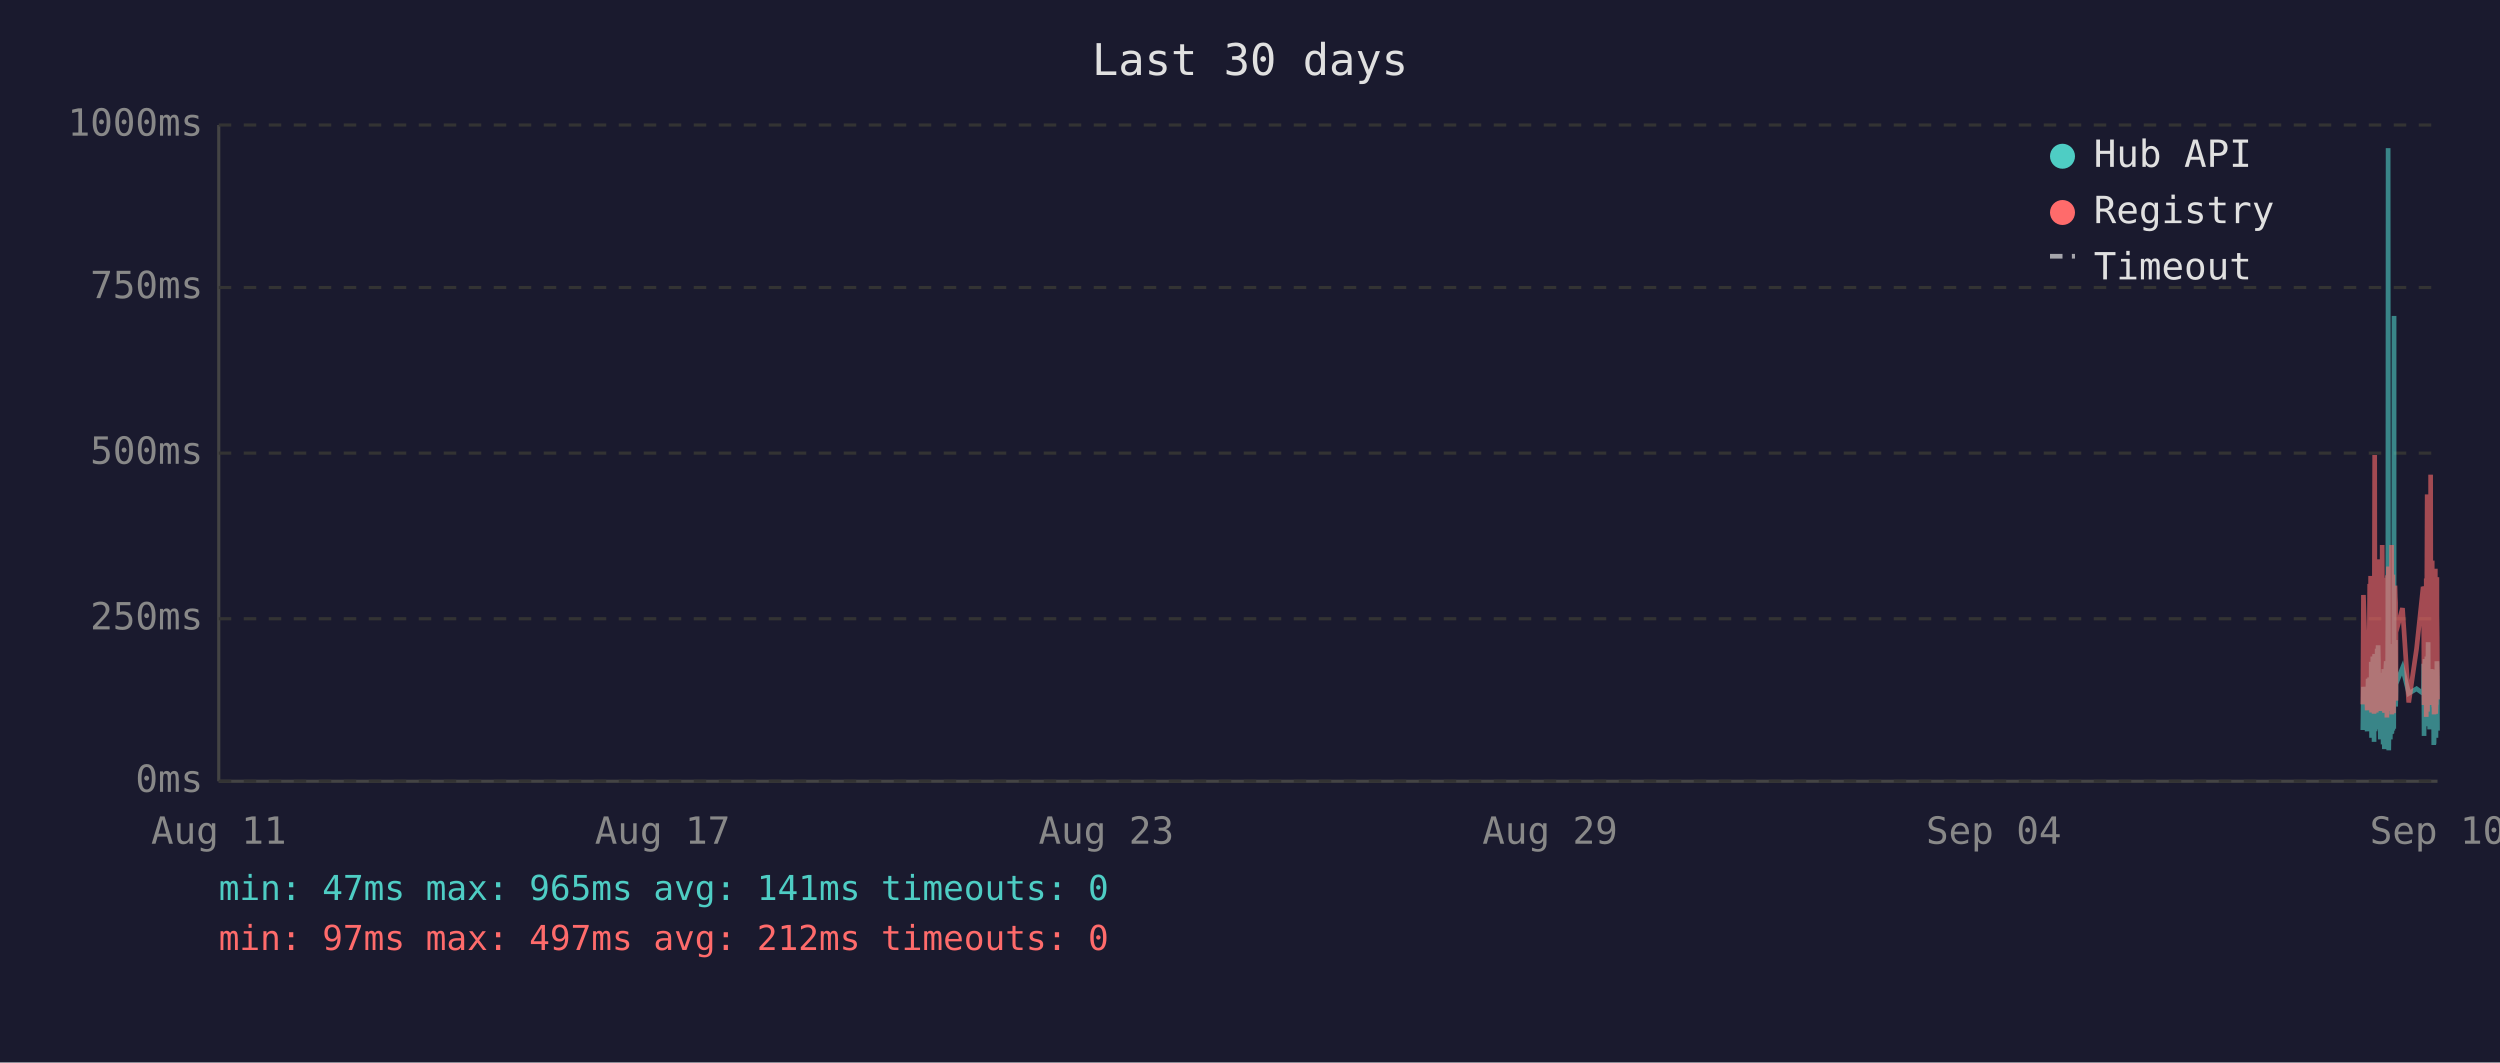
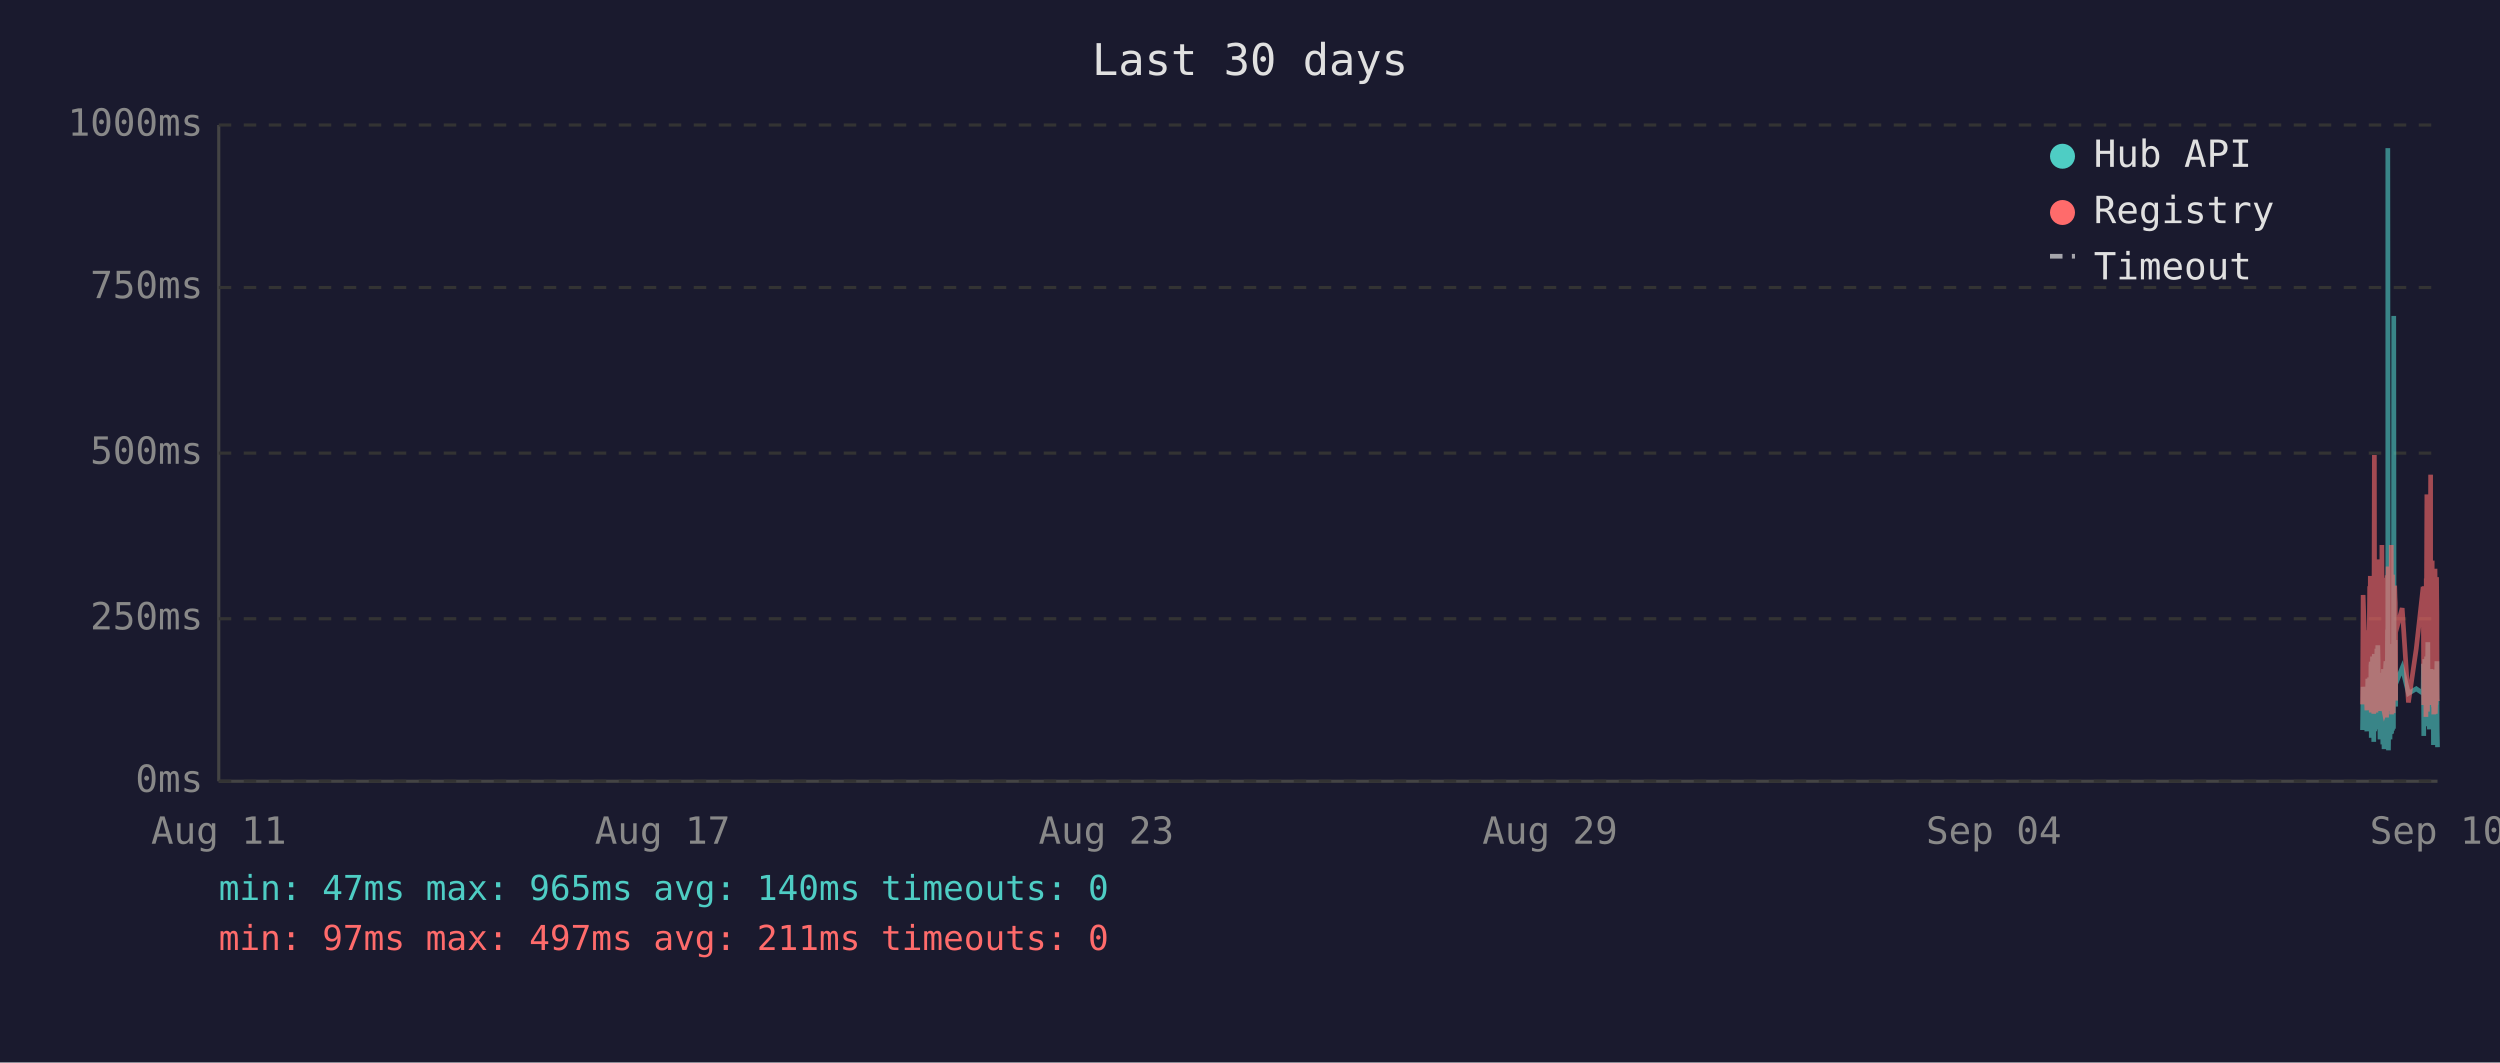
<svg xmlns="http://www.w3.org/2000/svg" viewBox="0 0 800 340" font-family="monospace" font-size="12">
  <rect width="800" height="340" fill="#1a1a2e" />
  <text x="400" y="24" fill="#e0e0e0" font-size="14" text-anchor="middle">Last 30 days</text>
  <line x1="70" y1="40" x2="70" y2="250" stroke="#444" stroke-width="1" />
  <line x1="70" y1="250" x2="780" y2="250" stroke="#444" stroke-width="1" />
  <line x1="70" y1="250" x2="780" y2="250" stroke="#333" stroke-width="1" stroke-dasharray="4" />
  <text x="65" y="250" fill="#888" text-anchor="end" dominant-baseline="middle">0ms</text>
  <line x1="70" y1="198" x2="780" y2="198" stroke="#333" stroke-width="1" stroke-dasharray="4" />
  <text x="65" y="198" fill="#888" text-anchor="end" dominant-baseline="middle">250ms</text>
  <line x1="70" y1="145" x2="780" y2="145" stroke="#333" stroke-width="1" stroke-dasharray="4" />
  <text x="65" y="145" fill="#888" text-anchor="end" dominant-baseline="middle">500ms</text>
  <line x1="70" y1="92" x2="780" y2="92" stroke="#333" stroke-width="1" stroke-dasharray="4" />
  <text x="65" y="92" fill="#888" text-anchor="end" dominant-baseline="middle">750ms</text>
  <line x1="70" y1="40" x2="780" y2="40" stroke="#333" stroke-width="1" stroke-dasharray="4" />
  <text x="65" y="40" fill="#888" text-anchor="end" dominant-baseline="middle">1000ms</text>
  <text x="70" y="270" fill="#888" text-anchor="middle">Aug 11</text>
  <text x="212" y="270" fill="#888" text-anchor="middle">Aug 17</text>
  <text x="354" y="270" fill="#888" text-anchor="middle">Aug 23</text>
  <text x="496" y="270" fill="#888" text-anchor="middle">Aug 29</text>
  <text x="638" y="270" fill="#888" text-anchor="middle">Sep 04</text>
  <text x="780" y="270" fill="#888" text-anchor="middle">Sep 10</text>
-   <polyline points="756.1,233.6 756.3,219.8 757.5,234.0 757.8,217.2 758.0,223.3 758.3,216.8 758.4,222.3 758.5,224.2 758.6,225.0 758.7,233.6 758.8,213.0 758.8,211.8 758.9,236.1 758.9,235.1 759.0,223.8 759.1,221.2 759.2,222.3 759.3,210.1 759.3,223.3 759.4,234.7 759.5,220.6 759.6,218.9 759.7,237.4 759.7,223.1 759.8,210.9 759.9,209.3 760.0,234.0 760.1,217.0 760.2,214.3 760.2,230.9 760.3,233.4 760.4,220.6 760.4,221.2 760.5,220.6 760.6,215.8 760.7,207.6 760.7,216.6 760.8,213.9 760.9,218.9 761.0,206.5 761.1,211.4 761.2,228.4 761.2,226.1 761.3,220.2 761.4,221.2 761.5,221.9 761.6,228.8 761.7,236.6 761.7,221.9 761.8,215.3 761.9,231.1 762.0,221.9 762.1,221.2 762.2,218.7 762.2,234.7 762.3,221.2 762.4,218.1 762.5,223.1 762.6,238.2 762.7,220.8 762.7,224.8 762.8,214.1 762.9,232.6 763.0,239.7 763.1,237.6 763.1,232.6 763.2,219.1 763.3,219.8 763.4,217.2 763.5,213.2 763.6,211.6 763.6,220.2 763.7,216.6 763.8,222.5 763.8,234.7 763.9,229.4 764.0,225.6 764.1,201.5 764.1,223.8 764.2,47.4 764.3,196.0 764.4,240.1 764.5,231.1 764.6,221.0 764.6,225.0 764.7,217.9 764.8,212.8 764.9,236.6 765.0,222.7 765.1,222.9 765.1,221.0 765.2,234.9 765.3,209.0 765.4,234.7 765.5,213.5 765.6,206.1 765.7,233.8 765.7,220.2 765.8,230.7 765.9,223.8 766.0,233.2 766.1,101.1 766.1,207.2 766.2,217.9 766.3,218.9 766.4,224.4 766.5,204.8 766.6,216.6 766.6,226.1 766.7,221.2 766.7,218.9 768.8,213.7 770.8,221.9 773.3,220.4 775.4,221.9 775.5,221.0 775.6,212.4 775.7,235.5 775.8,214.1 775.9,215.3 775.9,214.3 776.0,210.9 776.1,219.5 776.2,221.0 776.3,222.9 776.4,232.4 776.4,217.4 776.5,231.1 776.6,210.1 776.7,216.0 776.8,232.2 776.8,226.1 776.9,216.2 777.0,205.5 777.1,230.3 777.2,217.4 777.3,224.4 777.3,232.2 777.4,215.8 777.5,233.4 777.6,214.5 777.8,219.3 777.8,221.9 777.9,227.3 778.0,214.1 778.1,222.9 778.2,215.6 778.3,218.3 778.3,220.0 778.4,215.1 778.5,230.1 778.6,214.3 778.7,215.8 778.8,238.4 778.8,223.8 778.9,238.0 779.0,222.1 779.1,222.1 779.2,230.5 779.3,220.2 779.3,216.8 779.4,225.6 779.5,236.1 779.6,221.9 779.7,216.8 779.8,220.6 779.8,211.6 779.9,216.6 780.0,233.8" fill="none" stroke="#4ecdc4" stroke-width="1.5" opacity="0.6" />
-   <polyline points="756.1,225.4 756.3,190.4 757.5,227.3 757.8,201.7 758.0,226.5 758.3,187.6 758.4,187.6 758.5,215.8 758.6,184.3 758.7,224.6 758.8,206.3 758.8,192.5 758.9,228.0 758.9,225.8 759.0,209.0 759.1,204.0 759.2,209.0 759.3,196.2 759.3,224.4 759.4,225.8 759.5,206.1 759.6,204.2 759.7,228.4 759.7,222.3 759.8,186.0 759.9,145.6 760.0,226.3 760.1,215.1 760.2,226.3 760.2,224.2 760.3,226.5 760.4,228.0 760.4,228.0 760.5,206.5 760.6,198.1 760.7,181.3 760.7,193.1 760.8,199.4 760.9,181.1 761.0,201.1 761.1,196.7 761.2,223.5 761.2,214.9 761.3,179.0 761.4,185.3 761.5,227.5 761.6,225.8 761.7,226.7 761.7,185.7 761.8,209.5 761.9,224.4 762.0,184.9 762.1,184.5 762.2,206.3 762.2,225.0 762.3,174.4 762.4,200.7 762.5,185.3 762.6,226.5 762.7,186.4 762.7,222.7 762.8,190.8 762.9,216.6 763.0,227.5 763.1,228.0 763.1,227.7 763.2,186.6 763.3,210.5 763.4,200.2 763.5,200.4 763.6,198.1 763.6,206.1 763.7,190.4 763.8,184.9 763.8,229.6 763.9,217.7 764.0,184.1 764.1,188.3 764.1,216.6 764.2,187.8 764.3,181.3 764.4,227.5 764.5,225.6 764.6,207.4 764.6,226.5 764.7,201.3 764.8,193.9 764.9,226.9 765.0,184.1 765.1,209.0 765.1,185.5 765.2,225.8 765.3,174.4 765.4,228.6 765.5,192.7 765.6,197.5 765.7,224.0 765.7,183.9 765.8,225.0 765.9,228.2 766.0,216.0 766.1,209.9 766.1,192.2 766.2,193.3 766.3,221.7 766.4,187.4 766.5,191.0 766.6,192.9 766.6,217.2 766.7,224.2 766.7,202.3 768.8,194.6 770.8,224.8 773.3,207.6 775.4,187.8 775.5,188.7 775.6,201.7 775.7,225.6 775.8,191.0 775.9,187.6 775.9,190.8 776.0,190.6 776.1,208.8 776.2,210.5 776.3,216.0 776.4,229.4 776.4,185.1 776.5,218.7 776.6,182.8 776.7,158.2 776.8,221.7 776.8,227.7 776.9,191.8 777.0,178.8 777.1,225.4 777.2,203.0 777.3,219.5 777.3,219.3 777.4,205.3 777.5,225.6 777.6,182.0 777.8,181.3 777.8,151.9 777.9,218.5 778.0,189.1 778.1,208.0 778.2,207.4 778.3,210.1 778.3,179.4 778.4,202.1 778.5,224.2 778.6,194.3 778.7,189.9 778.8,226.3 778.8,196.4 778.9,228.6 779.0,206.5 779.1,217.4 779.2,224.4 779.3,182.0 779.3,191.4 779.4,228.4 779.5,225.4 779.6,225.2 779.7,187.6 779.8,184.7 779.8,196.7 779.9,204.0 780.0,223.8" fill="none" stroke="#ff6b6b" stroke-width="1.5" opacity="0.6" />
+   <polyline points="756.0,233.6 756.2,219.8 757.4,234.0 757.7,217.2 757.9,223.3 758.3,216.8 758.3,222.3 758.4,224.2 758.5,225.0 758.6,233.6 758.7,213.0 758.8,211.8 758.8,236.1 758.8,235.1 758.9,223.8 759.0,221.2 759.1,222.3 759.2,210.1 759.2,223.3 759.3,234.7 759.4,220.6 759.5,218.9 759.6,237.4 759.7,223.1 759.7,210.9 759.8,209.3 759.9,234.0 760.0,217.0 760.1,214.3 760.2,230.9 760.2,233.4 760.3,220.6 760.3,221.2 760.4,220.6 760.5,215.8 760.6,207.6 760.7,216.6 760.7,213.9 760.8,218.9 760.9,206.5 761.0,211.4 761.1,228.4 761.2,226.1 761.3,220.2 761.3,221.2 761.4,221.9 761.5,228.8 761.6,236.6 761.7,221.9 761.7,215.3 761.8,231.1 761.9,221.9 762.0,221.2 762.1,218.7 762.2,234.7 762.2,221.2 762.3,218.1 762.4,223.1 762.5,238.2 762.6,220.8 762.7,224.8 762.7,214.1 762.8,232.6 762.9,239.7 763.0,237.6 763.1,232.6 763.2,219.1 763.2,219.8 763.3,217.2 763.4,213.2 763.5,211.6 763.6,220.2 763.6,216.6 763.7,222.5 763.7,234.7 763.8,229.4 763.9,225.6 764.0,201.5 764.1,223.8 764.1,47.4 764.2,196.0 764.3,240.1 764.4,231.1 764.5,221.0 764.6,225.0 764.6,217.9 764.7,212.8 764.8,236.6 764.9,222.7 765.0,222.9 765.1,221.0 765.1,234.9 765.2,209.0 765.3,234.7 765.4,213.5 765.5,206.1 765.6,233.8 765.6,220.2 765.7,230.7 765.8,223.8 765.9,233.2 766.0,101.1 766.1,207.2 766.1,217.9 766.2,218.9 766.3,224.4 766.4,204.8 766.5,216.6 766.6,226.1 766.6,221.2 766.6,218.9 768.7,213.7 770.7,221.9 773.2,220.4 775.4,221.9 775.4,221.0 775.5,212.4 775.6,235.5 775.7,214.1 775.8,215.3 775.9,214.3 775.9,210.9 776.0,219.5 776.1,221.0 776.2,222.9 776.3,232.4 776.4,217.4 776.4,231.1 776.5,210.1 776.6,216.0 776.7,232.2 776.8,226.1 776.8,216.2 776.9,205.5 777.0,230.3 777.1,217.4 777.2,224.4 777.3,232.2 777.3,215.8 777.4,233.4 777.5,214.5 777.7,219.3 777.8,221.9 777.8,227.3 777.9,214.1 778.0,222.9 778.1,215.6 778.2,218.3 778.3,220.0 778.3,215.1 778.4,230.1 778.5,214.3 778.6,215.8 778.7,238.4 778.8,223.8 778.8,238.0 778.9,222.1 779.0,222.1 779.1,230.5 779.2,220.2 779.3,216.8 779.3,225.6 779.4,236.1 779.5,221.9 779.6,216.8 779.7,220.6 779.8,211.6 779.8,216.6 779.9,233.8 780.0,239.1" fill="none" stroke="#4ecdc4" stroke-width="1.5" opacity="0.6" />
+   <polyline points="756.0,225.4 756.2,190.4 757.4,227.3 757.7,201.7 757.9,226.5 758.3,187.6 758.3,187.6 758.4,215.8 758.5,184.3 758.6,224.6 758.7,206.3 758.8,192.5 758.8,228.0 758.8,225.8 758.9,209.0 759.0,204.0 759.1,209.0 759.2,196.2 759.2,224.4 759.3,225.8 759.4,206.1 759.5,204.2 759.6,228.4 759.7,222.3 759.7,186.0 759.8,145.6 759.9,226.3 760.0,215.1 760.1,226.3 760.2,224.2 760.2,226.5 760.3,228.0 760.3,228.0 760.4,206.5 760.5,198.1 760.6,181.3 760.7,193.1 760.7,199.4 760.8,181.1 760.9,201.1 761.0,196.7 761.1,223.5 761.2,214.9 761.3,179.0 761.3,185.3 761.4,227.5 761.5,225.8 761.6,226.7 761.7,185.7 761.7,209.5 761.8,224.4 761.9,184.9 762.0,184.5 762.1,206.3 762.2,225.0 762.2,174.4 762.3,200.7 762.4,185.3 762.5,226.5 762.6,186.4 762.7,222.7 762.7,190.8 762.8,216.6 762.9,227.5 763.0,228.0 763.1,227.7 763.2,186.6 763.2,210.5 763.3,200.2 763.4,200.4 763.5,198.1 763.6,206.1 763.6,190.4 763.7,184.9 763.7,229.6 763.8,217.7 763.9,184.1 764.0,188.3 764.1,216.6 764.1,187.8 764.2,181.3 764.3,227.5 764.4,225.6 764.5,207.4 764.6,226.5 764.6,201.3 764.7,193.9 764.8,226.9 764.9,184.1 765.0,209.0 765.1,185.5 765.1,225.8 765.2,174.4 765.3,228.6 765.4,192.7 765.5,197.5 765.6,224.0 765.6,183.9 765.7,225.0 765.8,228.2 765.9,216.0 766.0,209.9 766.1,192.2 766.1,193.3 766.2,221.7 766.3,187.4 766.4,191.0 766.5,192.9 766.6,217.2 766.6,224.2 766.6,202.3 768.7,194.6 770.7,224.8 773.2,207.6 775.4,187.8 775.4,188.7 775.5,201.7 775.6,225.6 775.7,191.0 775.8,187.6 775.9,190.8 775.9,190.6 776.0,208.8 776.1,210.5 776.2,216.0 776.3,229.4 776.4,185.1 776.4,218.7 776.5,182.8 776.6,158.2 776.7,221.7 776.8,227.7 776.8,191.8 776.9,178.8 777.0,225.4 777.1,203.0 777.2,219.5 777.3,219.3 777.3,205.3 777.4,225.6 777.5,182.0 777.7,181.3 777.8,151.9 777.8,218.5 777.9,189.1 778.0,208.0 778.1,207.4 778.2,210.1 778.3,179.4 778.3,202.1 778.4,224.2 778.5,194.3 778.6,189.9 778.7,226.3 778.8,196.4 778.8,228.6 778.9,206.5 779.0,217.4 779.1,224.4 779.2,182.0 779.3,191.4 779.3,228.4 779.4,225.4 779.5,225.2 779.6,187.6 779.7,184.7 779.8,196.7 779.8,204.0 779.9,223.8 780.0,224.4" fill="none" stroke="#ff6b6b" stroke-width="1.5" opacity="0.6" />
  <circle cx="660" cy="50" r="4" fill="#4ecdc4" />
  <text x="670" y="50" fill="#e0e0e0" dominant-baseline="middle">Hub API</text>
  <circle cx="660" cy="68" r="4" fill="#ff6b6b" />
  <text x="670" y="68" fill="#e0e0e0" dominant-baseline="middle">Registry</text>
  <line x1="656" y1="82" x2="664" y2="82" stroke="#e0e0e0" stroke-width="1.5" stroke-dasharray="4,3" opacity="0.7" />
  <text x="670" y="86" fill="#e0e0e0" dominant-baseline="middle">Timeout</text>
-   <text x="70" y="288" fill="#4ecdc4" font-size="11">min: 47ms  max: 965ms  avg: 141ms  timeouts: 0</text>
-   <text x="70" y="304" fill="#ff6b6b" font-size="11">min: 97ms  max: 497ms  avg: 212ms  timeouts: 0</text>
+   <text x="70" y="288" fill="#4ecdc4" font-size="11">min: 47ms  max: 965ms  avg: 140ms  timeouts: 0</text>
+   <text x="70" y="304" fill="#ff6b6b" font-size="11">min: 97ms  max: 497ms  avg: 211ms  timeouts: 0</text>
</svg>
